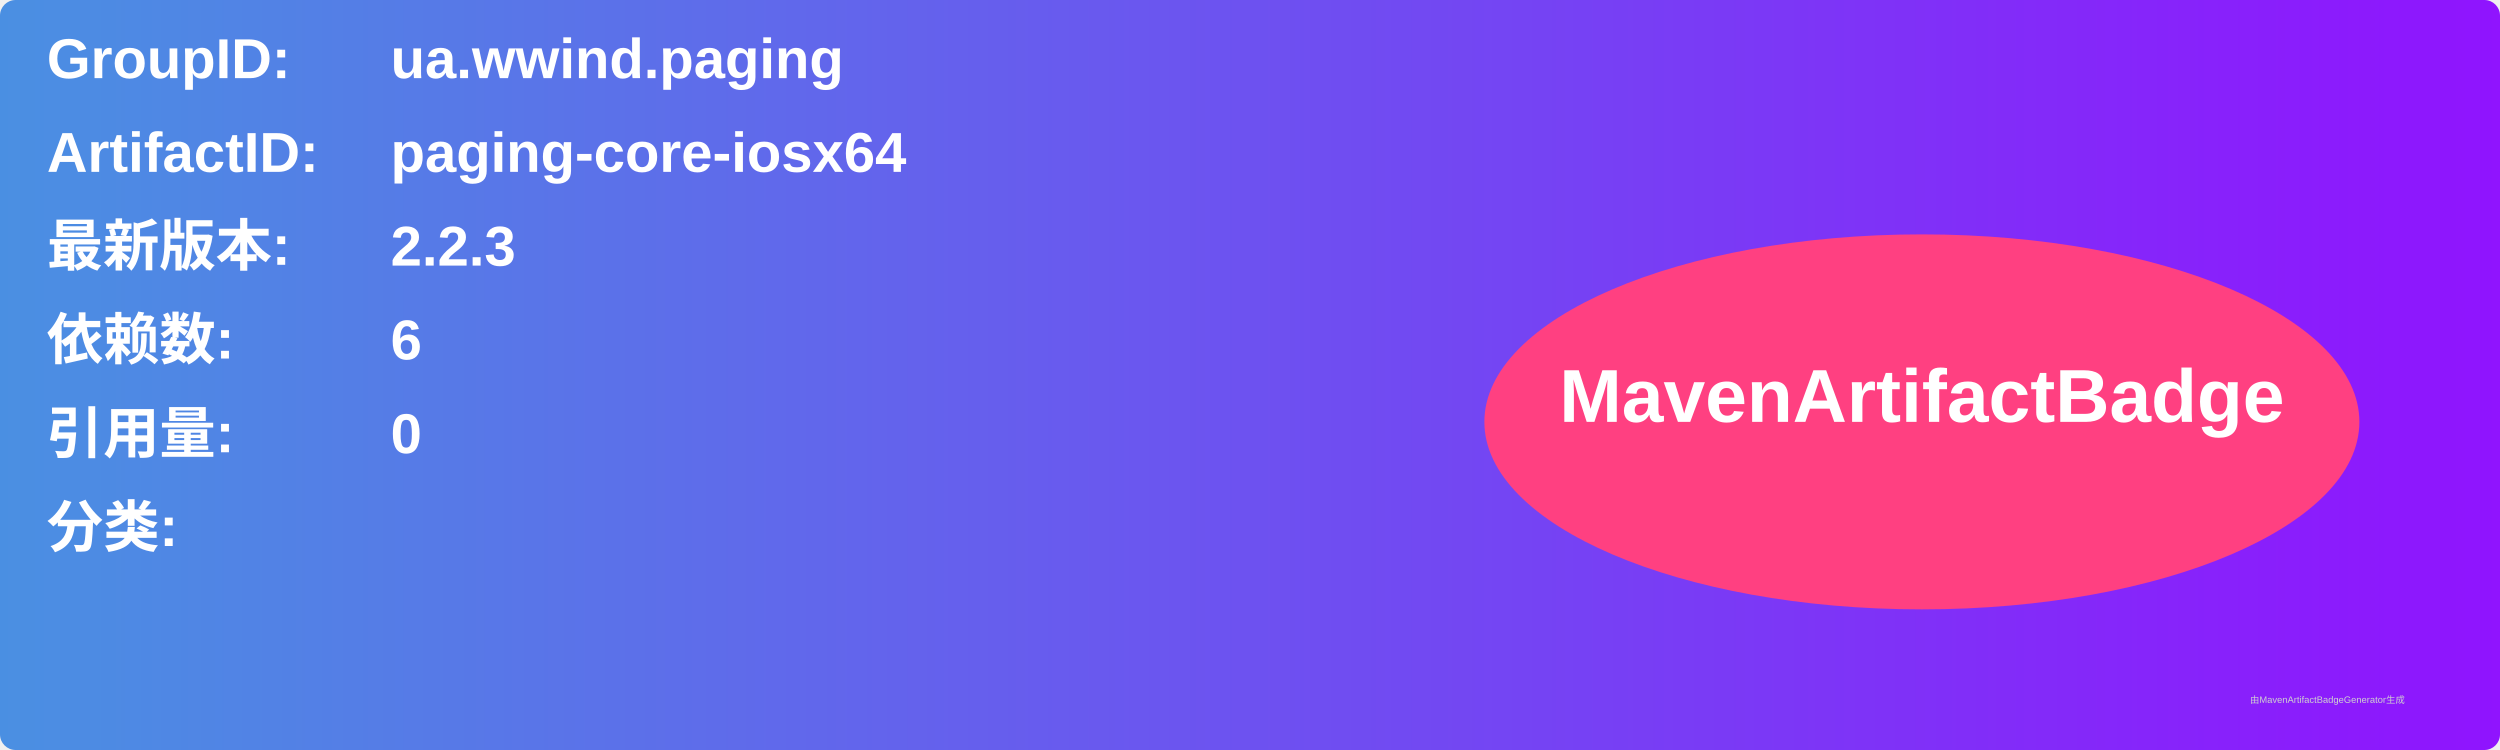
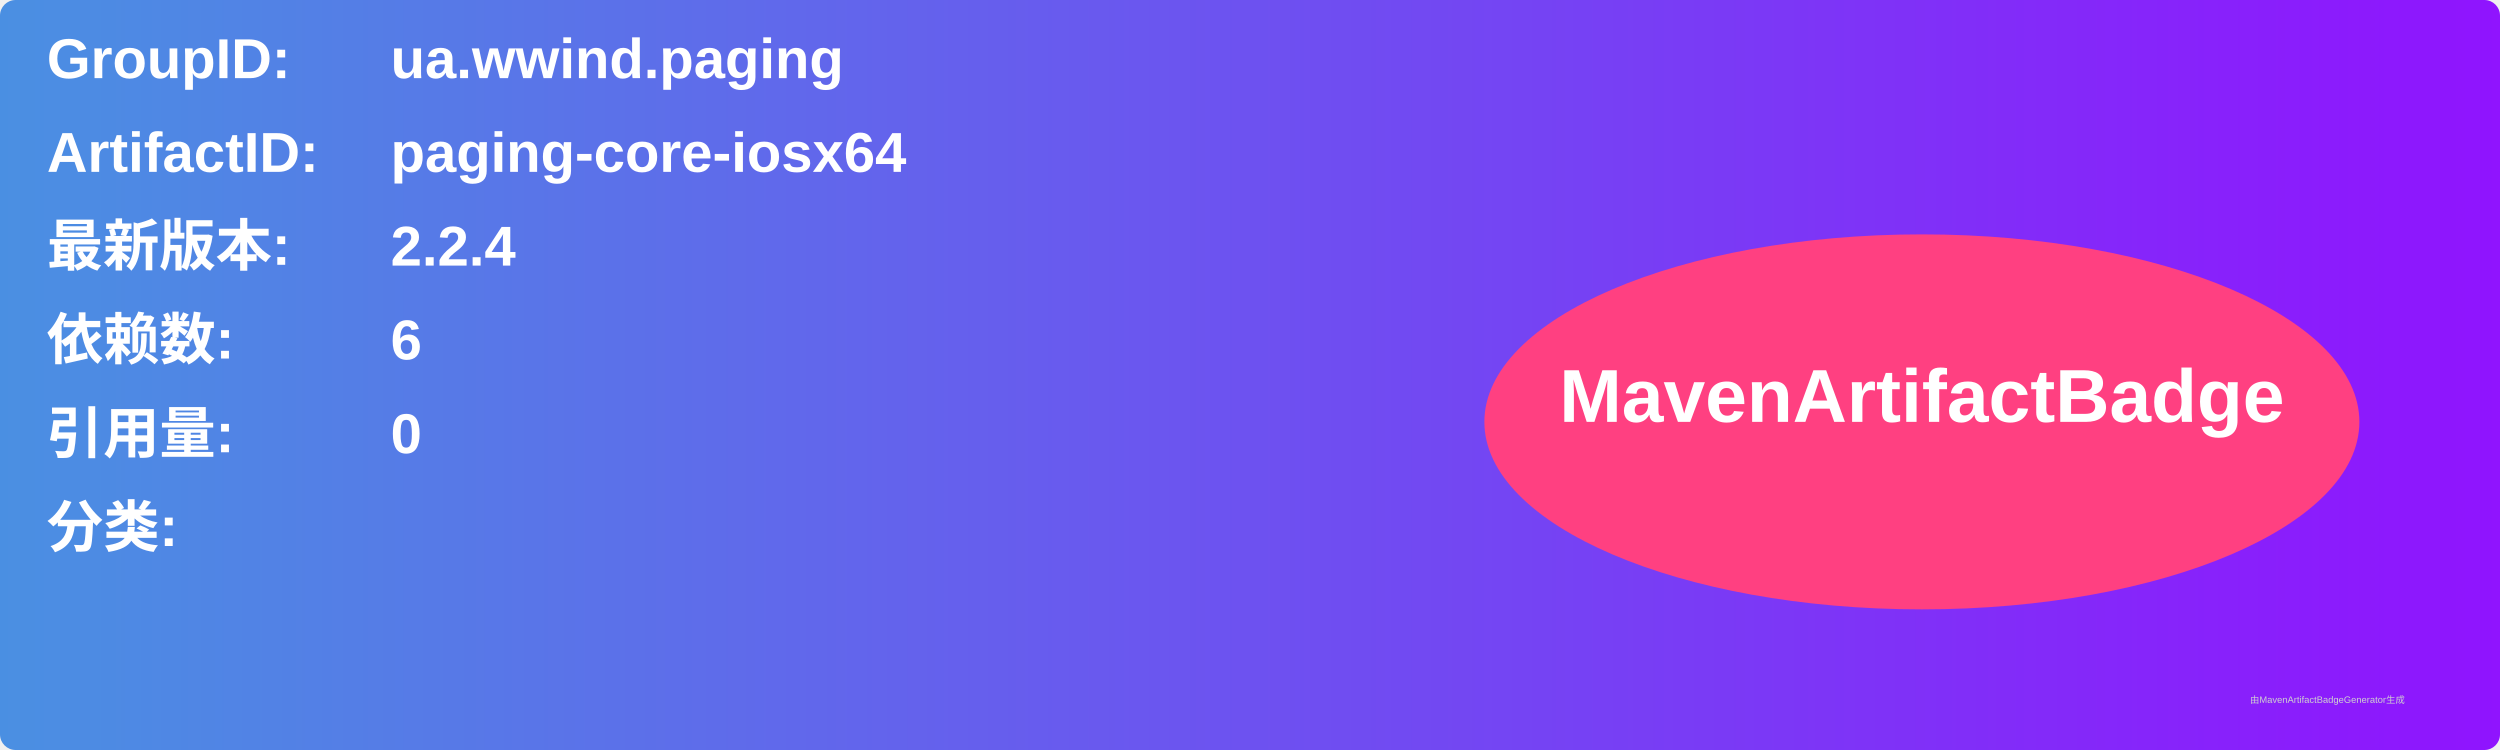
<svg xmlns="http://www.w3.org/2000/svg" width="800" height="240" viewBox="0 0 800 240">
  <linearGradient id="grad" x1="0%" y1="0%" x2="100%" y2="0%">
    <stop offset="0%" stop-color="#4a90e2" />
    <stop offset="100%" stop-color="#9013fe" />
  </linearGradient>
  <rect width="100%" height="100%" rx="5" ry="5" fill="url(#grad)" />
  <g transform="translate(15, 15)">
    <text x="0" y="10" font-family="Arial" font-size="18" fill="white" font-weight="bold" width="260">GroupID:</text>
    <text x="110" y="10" font-family="Arial" font-size="18" fill="white" font-weight="bold" width="460">ua.wwind.paging</text>
    <text x="0" y="40" font-family="Arial" font-size="18" fill="white" font-weight="bold" width="260">ArtifactID:</text>
    <text x="110" y="40" font-family="Arial" font-size="18" fill="white" font-weight="bold" width="460">paging-core-iosx64</text>
    <text x="0" y="70" font-family="Arial" font-size="18" fill="white" font-weight="bold">最新版本:</text>
    <text x="110" y="70" font-family="Arial" font-size="18" fill="white" font-weight="bold">
-       <tspan font-weight="bold">2.2.3</tspan>
+       <tspan font-weight="bold">2.2.4</tspan>
    </text>
    <text x="0" y="100" font-family="Arial" font-size="18" fill="white" font-weight="bold">依赖数: </text>
    <text x="110" y="100" font-family="Arial" font-size="18" fill="white">
      <tspan font-weight="bold">6</tspan>
    </text>
    <text x="0" y="130" font-family="Arial" font-size="18" fill="white" font-weight="bold">引用量: </text>
    <text x="110" y="130" font-family="Arial" font-size="18" fill="white">
      <tspan font-weight="bold">0</tspan>
    </text>
    <text x="0" y="160" font-family="Arial" font-size="18" fill="white" font-weight="bold">分类:</text>
    <text x="10" y="190" font-family="Arial" font-size="10" fill="white">
      <tspan font-weight="bold" />
    </text>
    <ellipse cx="600" cy="120" rx="140" ry="60" fill="#ff4081" />
    <text x="600" y="120" text-anchor="middle" font-family="Arial" font-size="24" fill="white" font-weight="bold">MavenArtifactBadge</text>
  </g>
  <text x="720" y="225" font-family="Arial" font-size="3" fill="#d0d0d0">由MavenArtifactBadgeGenerator生成</text>
</svg>
